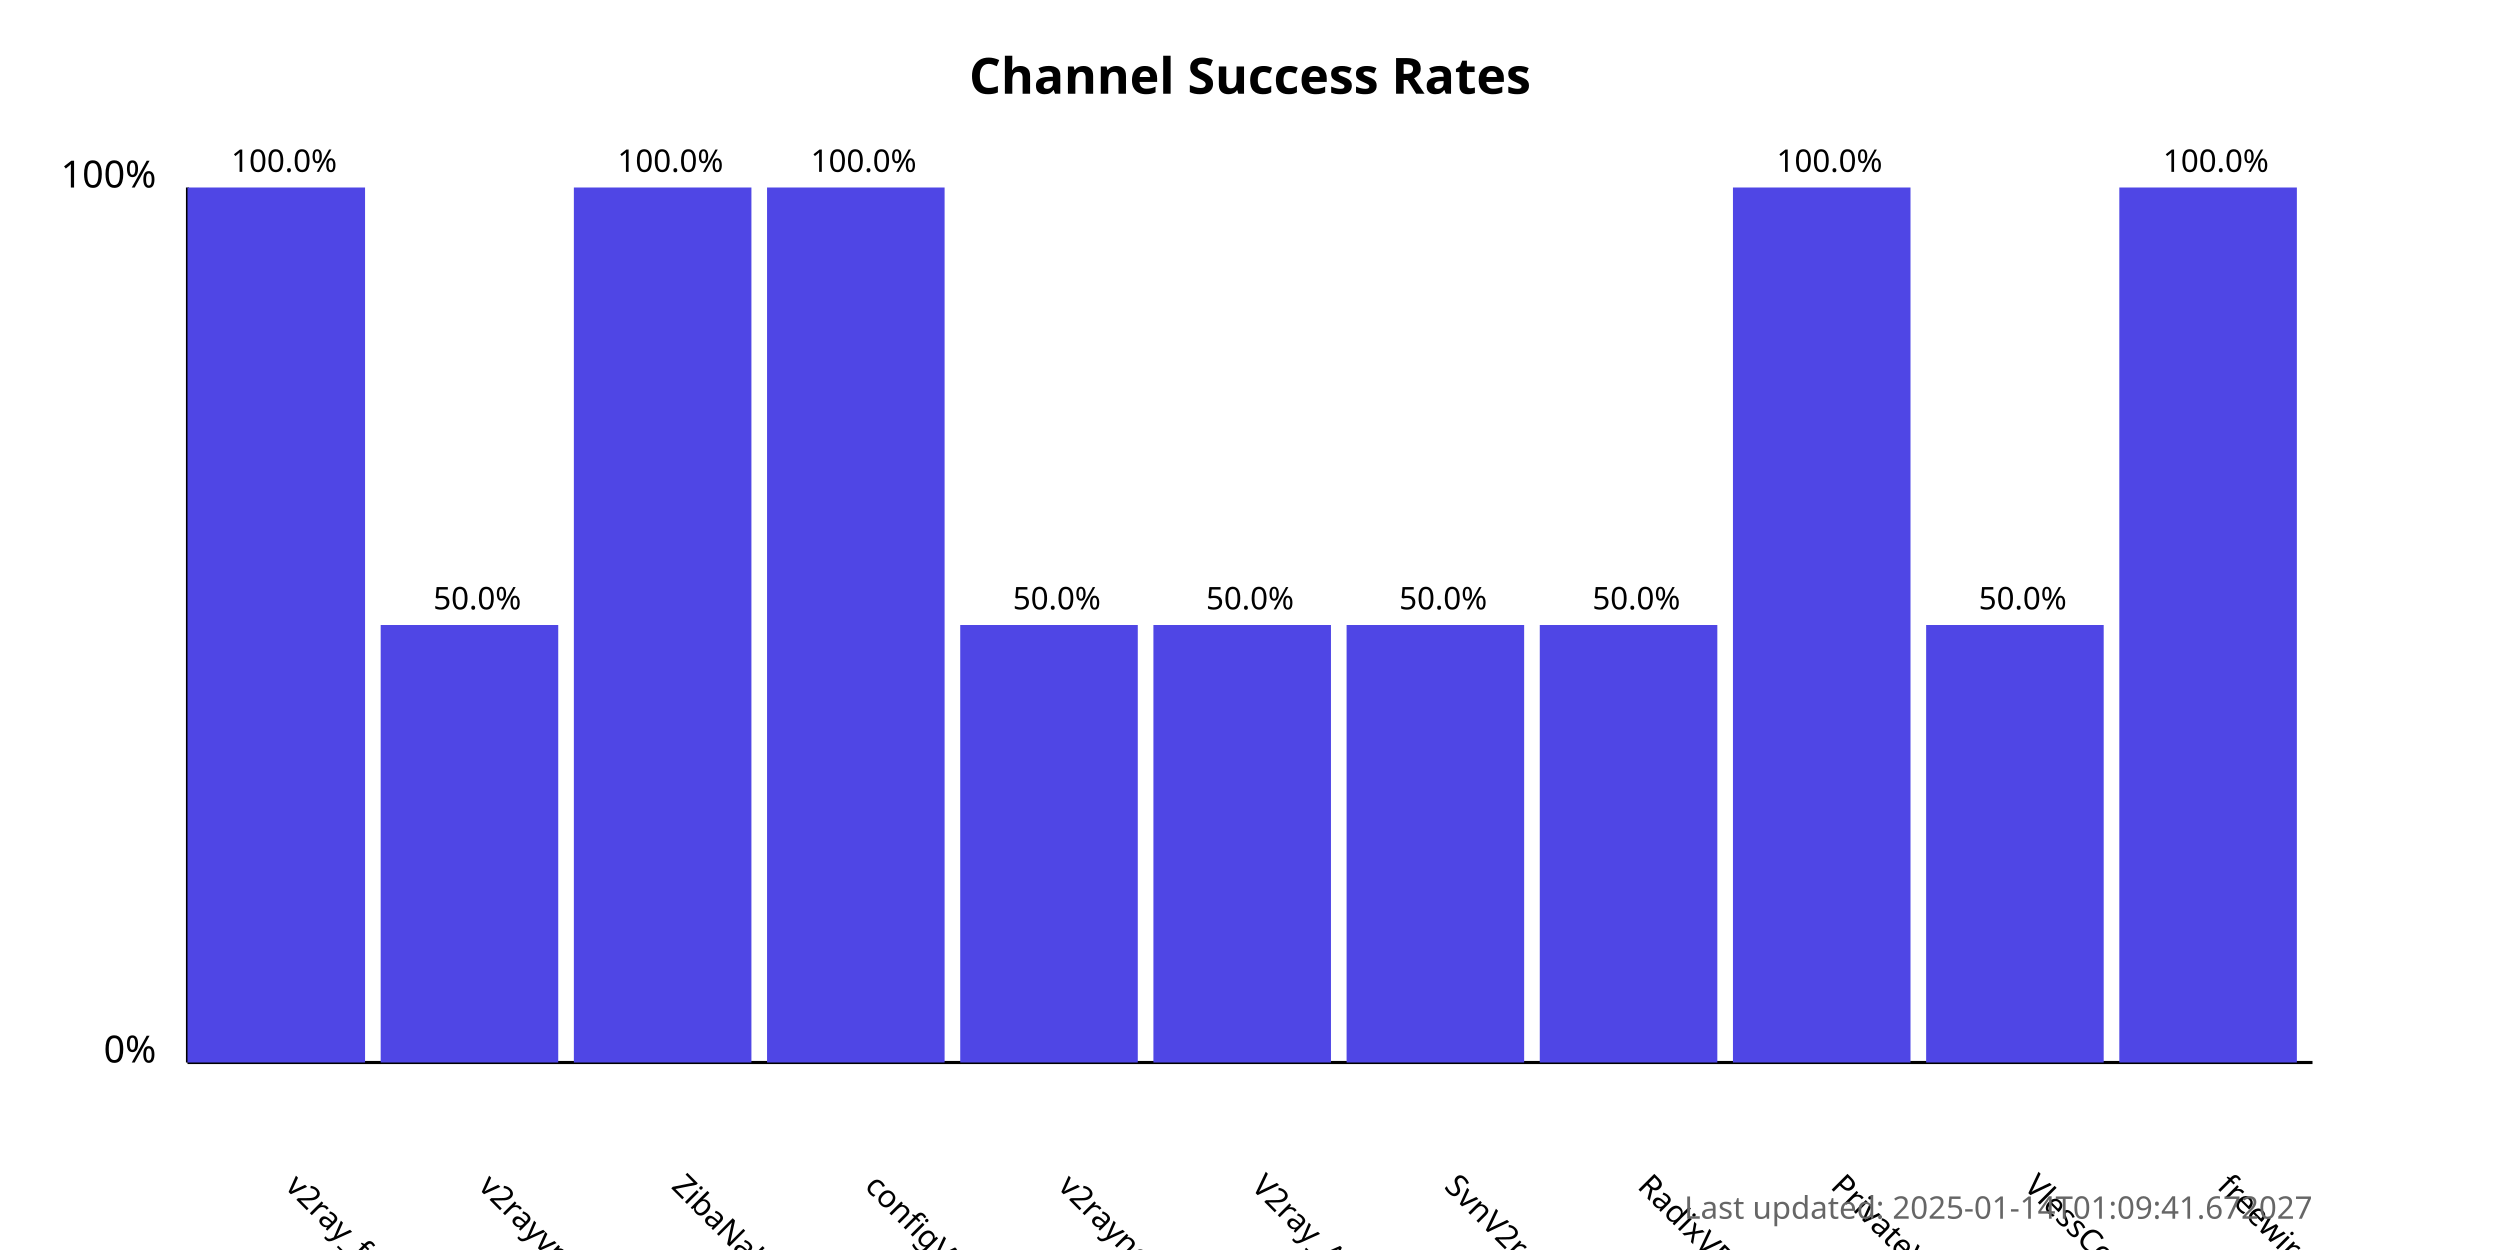
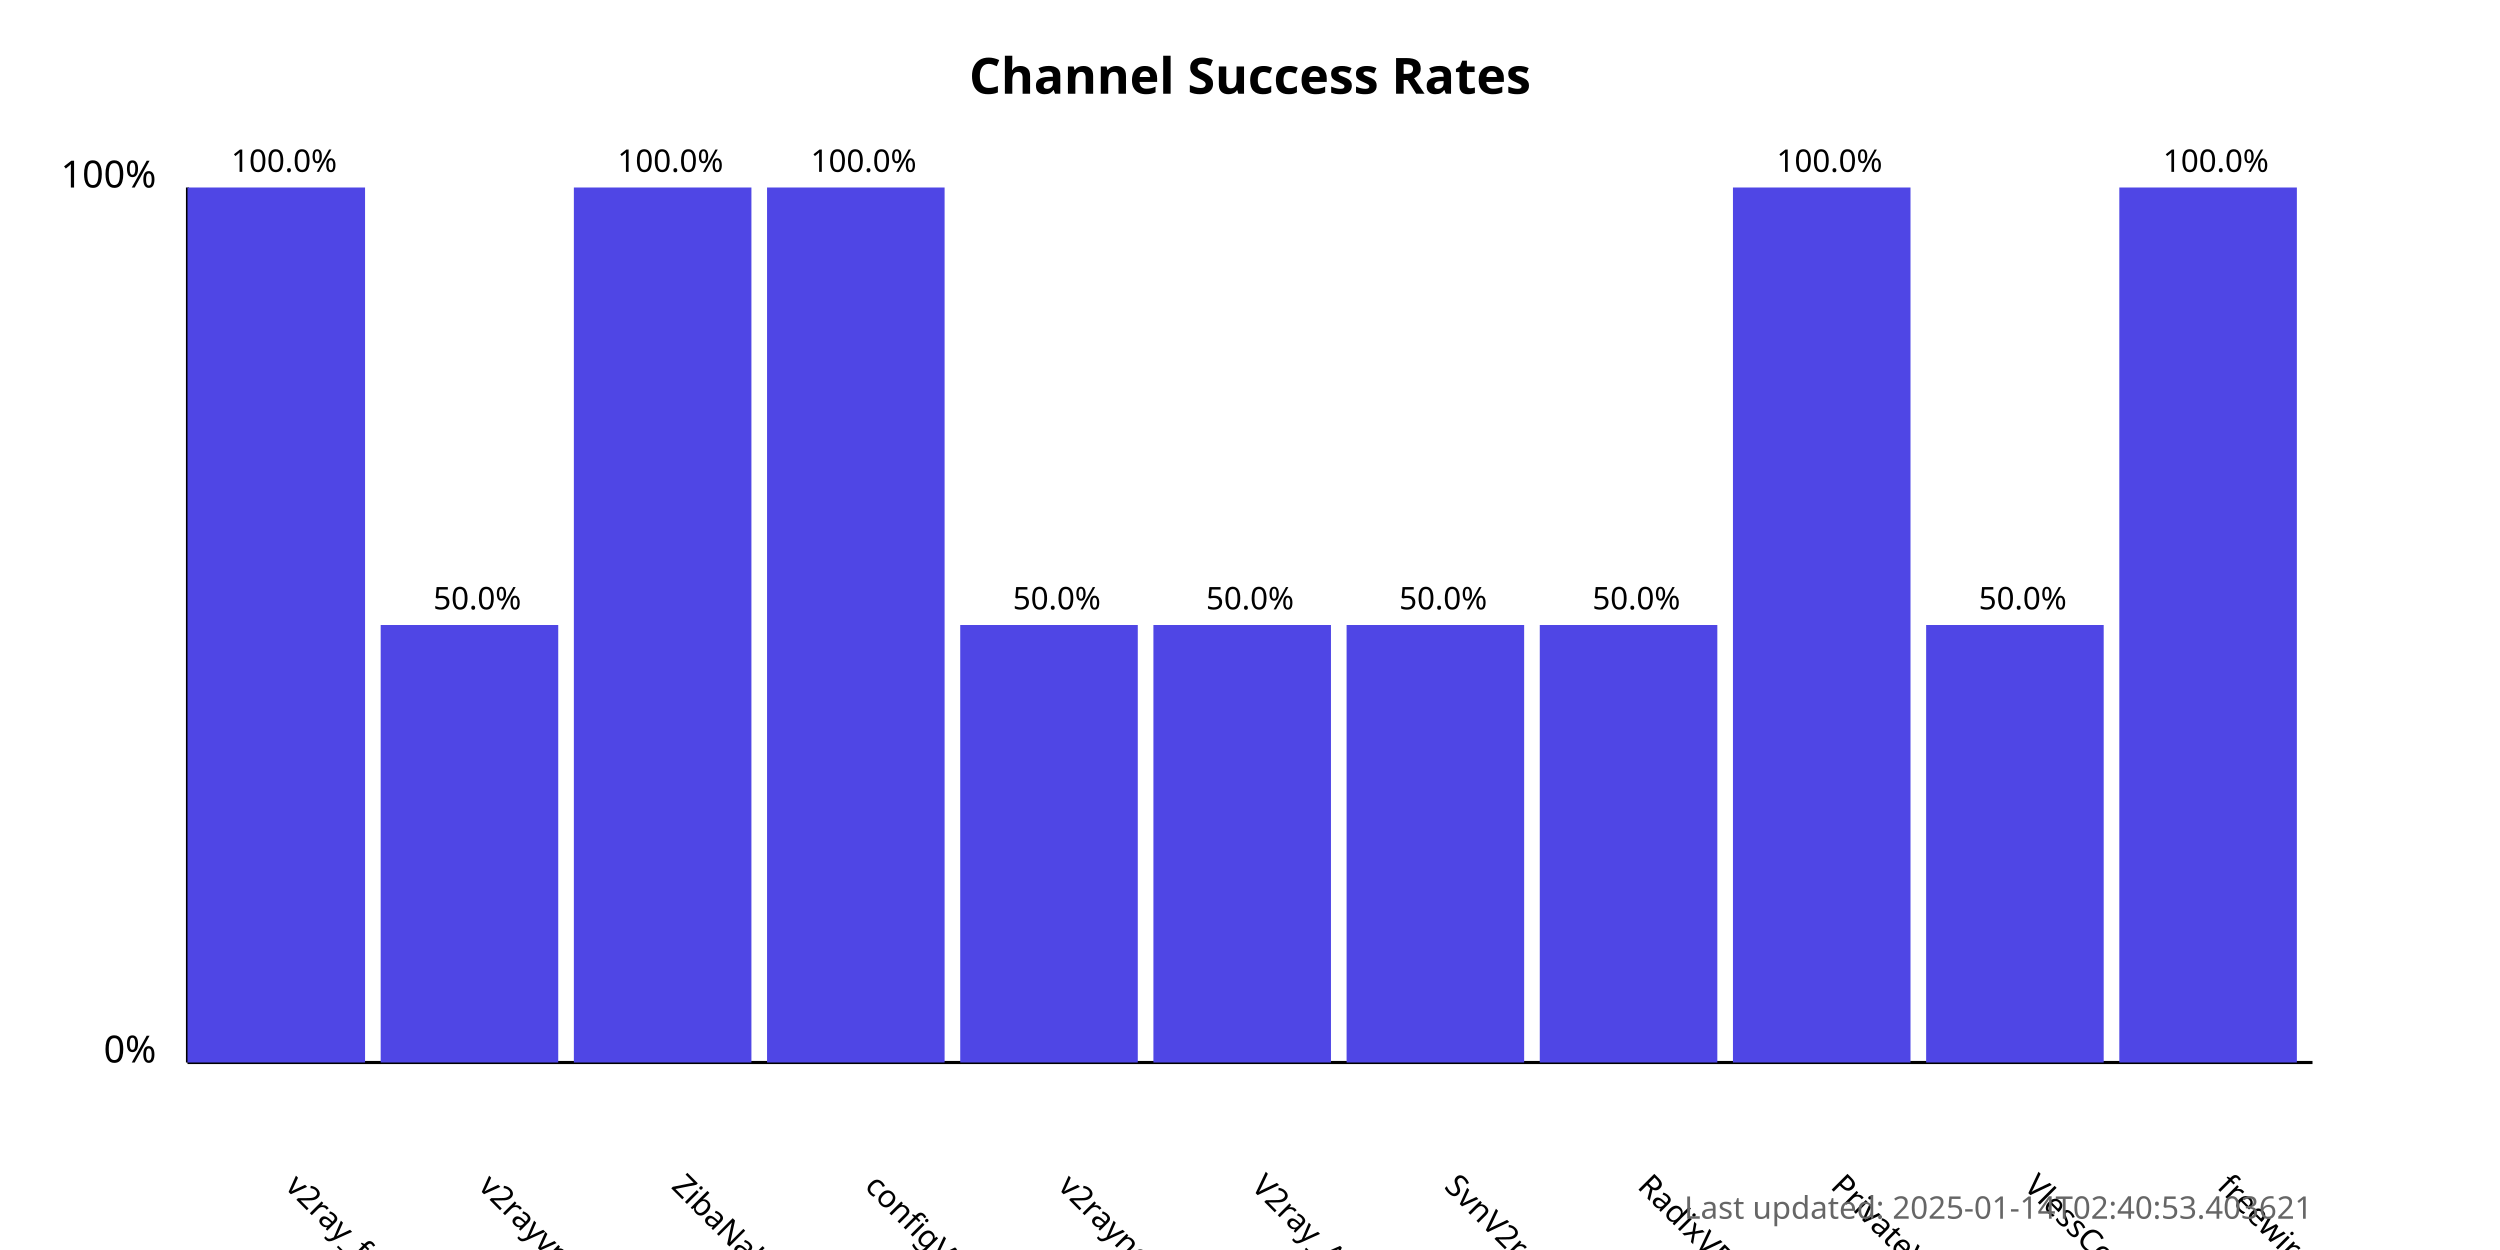
<svg xmlns="http://www.w3.org/2000/svg" width="800" height="400">
  <style>
            .chart-title { font: bold 16px sans-serif; }
            .axis-label { font: 12px sans-serif; }
            .tick-label { font: 10px sans-serif; }
            .bar { fill: #4f46e5; }
            .bar:hover { fill: #6366f1; }
            .timestamp { font: 10px sans-serif; fill: #666; }
        </style>
  <text x="400.0" y="30" text-anchor="middle" class="chart-title">
            Channel Success Rates
        </text>
  <line x1="60" y1="340" x2="60" y2="60" stroke="black" stroke-width="1" />
  <line x1="60" y1="340" x2="740" y2="340" stroke="black" stroke-width="1" />
  <text x="50" y="340" text-anchor="end" class="axis-label">0%</text>
  <text x="50" y="60" text-anchor="end" class="axis-label">100%</text>
  <g>
    <rect x="60" y="60.0" width="56.818" height="280.0" class="bar" />
    <text x="90.909" y="380" transform="rotate(45, 90.90909, 380)" text-anchor="start" class="tick-label">
                v2ray_free_conf
            </text>
    <text x="90.909" y="55.0" text-anchor="middle" class="tick-label">
                100.0%
            </text>
  </g>
  <g>
    <rect x="121.818" y="200.0" width="56.818" height="140.0" class="bar" />
    <text x="152.727" y="380" transform="rotate(45, 152.7273, 380)" text-anchor="start" class="tick-label">
                v2rayvpno
            </text>
    <text x="152.727" y="195.0" text-anchor="middle" class="tick-label">
                50.0%
            </text>
  </g>
  <g>
    <rect x="183.636" y="60.0" width="56.818" height="280.0" class="bar" />
    <text x="214.545" y="380" transform="rotate(45, 214.5455, 380)" text-anchor="start" class="tick-label">
                ZibaNabz
            </text>
    <text x="214.545" y="55.0" text-anchor="middle" class="tick-label">
                100.0%
            </text>
  </g>
  <g>
    <rect x="245.455" y="60.0" width="56.818" height="280.0" class="bar" />
    <text x="276.364" y="380" transform="rotate(45, 276.3636, 380)" text-anchor="start" class="tick-label">
                configV2rayForFree
            </text>
    <text x="276.364" y="55.0" text-anchor="middle" class="tick-label">
                100.0%
            </text>
  </g>
  <g>
    <rect x="307.273" y="200.0" width="56.818" height="140.0" class="bar" />
    <text x="338.182" y="380" transform="rotate(45, 338.1818, 380)" text-anchor="start" class="tick-label">
                v2rayngvpn
            </text>
    <text x="338.182" y="195.0" text-anchor="middle" class="tick-label">
                50.0%
            </text>
  </g>
  <g>
    <rect x="369.091" y="200.0" width="56.818" height="140.0" class="bar" />
    <text x="400.0" y="380" transform="rotate(45, 400.0, 380)" text-anchor="start" class="tick-label">
                V2ray_Alpha
            </text>
    <text x="400.0" y="195.0" text-anchor="middle" class="tick-label">
                50.0%
            </text>
  </g>
  <g>
    <rect x="430.909" y="200.0" width="56.818" height="140.0" class="bar" />
    <text x="461.818" y="380" transform="rotate(45, 461.8182, 380)" text-anchor="start" class="tick-label">
                SvnV2ray
            </text>
    <text x="461.818" y="195.0" text-anchor="middle" class="tick-label">
                50.0%
            </text>
  </g>
  <g>
    <rect x="492.727" y="200.0" width="56.818" height="140.0" class="bar" />
    <text x="523.636" y="380" transform="rotate(45, 523.6364, 380)" text-anchor="start" class="tick-label">
                RadixVPN
            </text>
    <text x="523.636" y="195.0" text-anchor="middle" class="tick-label">
                50.0%
            </text>
  </g>
  <g>
    <rect x="554.545" y="60.0" width="56.818" height="280.0" class="bar" />
    <text x="585.455" y="380" transform="rotate(45, 585.4545, 380)" text-anchor="start" class="tick-label">
                PrivateVPNs
            </text>
    <text x="585.455" y="55.0" text-anchor="middle" class="tick-label">
                100.0%
            </text>
  </g>
  <g>
    <rect x="616.364" y="200.0" width="56.818" height="140.0" class="bar" />
    <text x="647.273" y="380" transform="rotate(45, 647.2727, 380)" text-anchor="start" class="tick-label">
                VlessConfig
            </text>
    <text x="647.273" y="195.0" text-anchor="middle" class="tick-label">
                50.0%
            </text>
  </g>
  <g>
    <rect x="678.182" y="60.0" width="56.818" height="280.0" class="bar" />
    <text x="709.091" y="380" transform="rotate(45, 709.0909, 380)" text-anchor="start" class="tick-label">
                freewireguard
            </text>
    <text x="709.091" y="55.0" text-anchor="middle" class="tick-label">
                100.0%
            </text>
  </g>
  <text x="740" y="390" text-anchor="end" class="timestamp">
-             Last updated: 2025-01-14T01:09:41.672027
+             Last updated: 2025-01-14T02:40:53.403621
        </text>
</svg>
